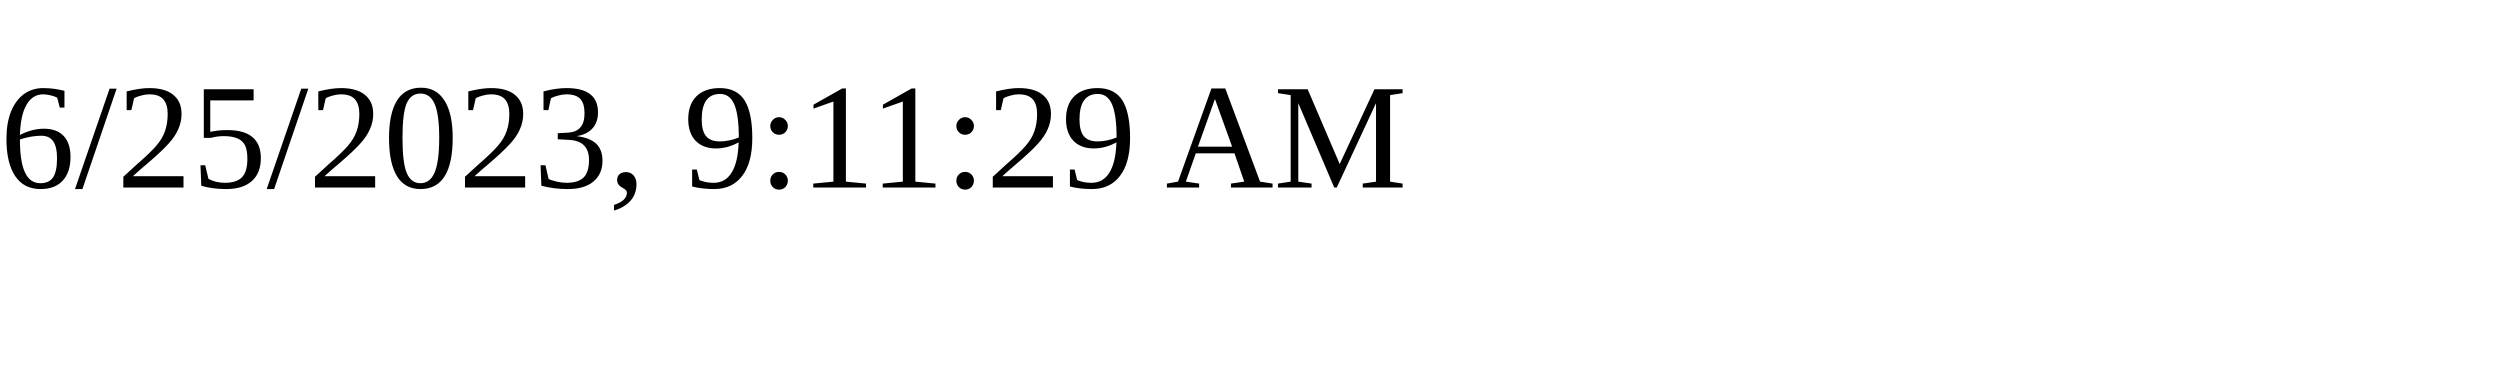
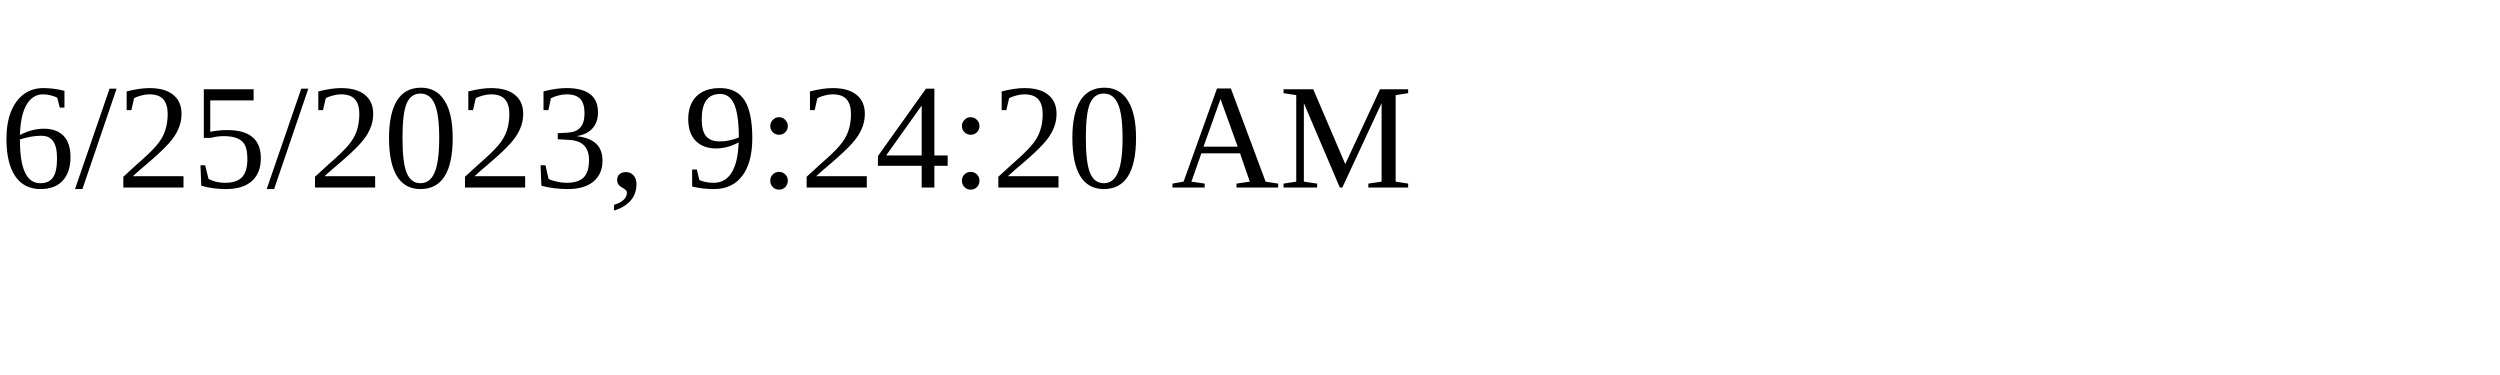
<svg xmlns="http://www.w3.org/2000/svg" height="30" width="200">
-   <text x="0" y="15">6/25/2023, 9:11:29 AM</text>
+   <text x="0" y="15">6/25/2023, 9:24:20 AM</text>
</svg>
